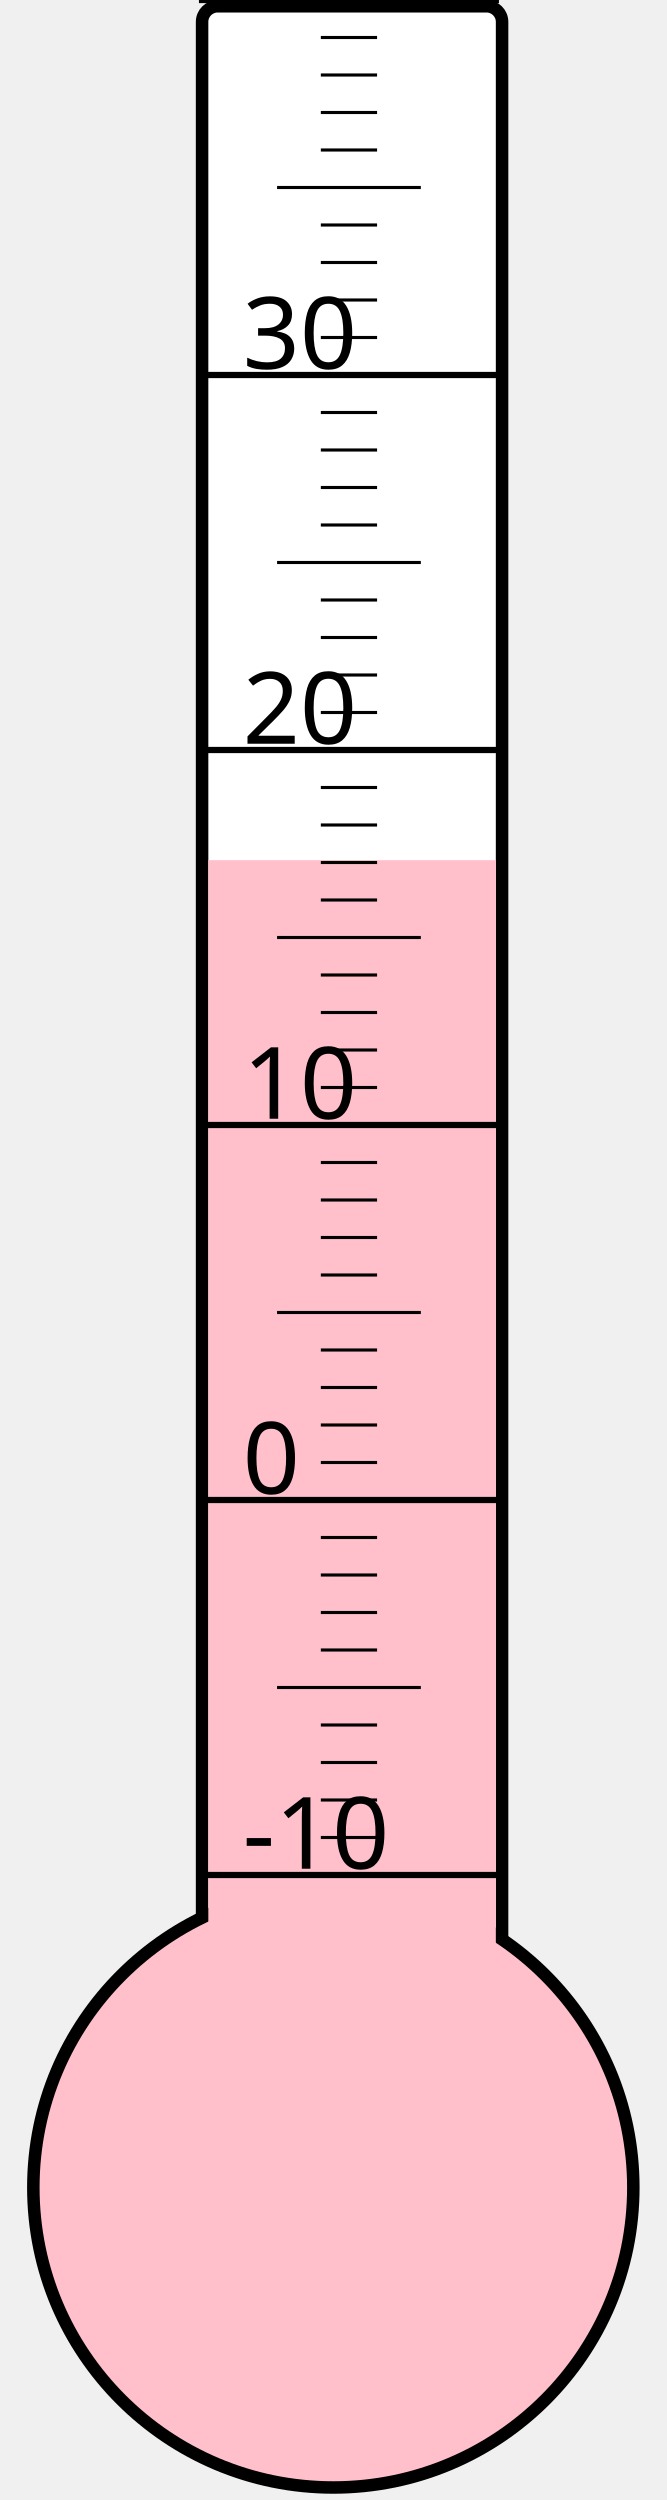
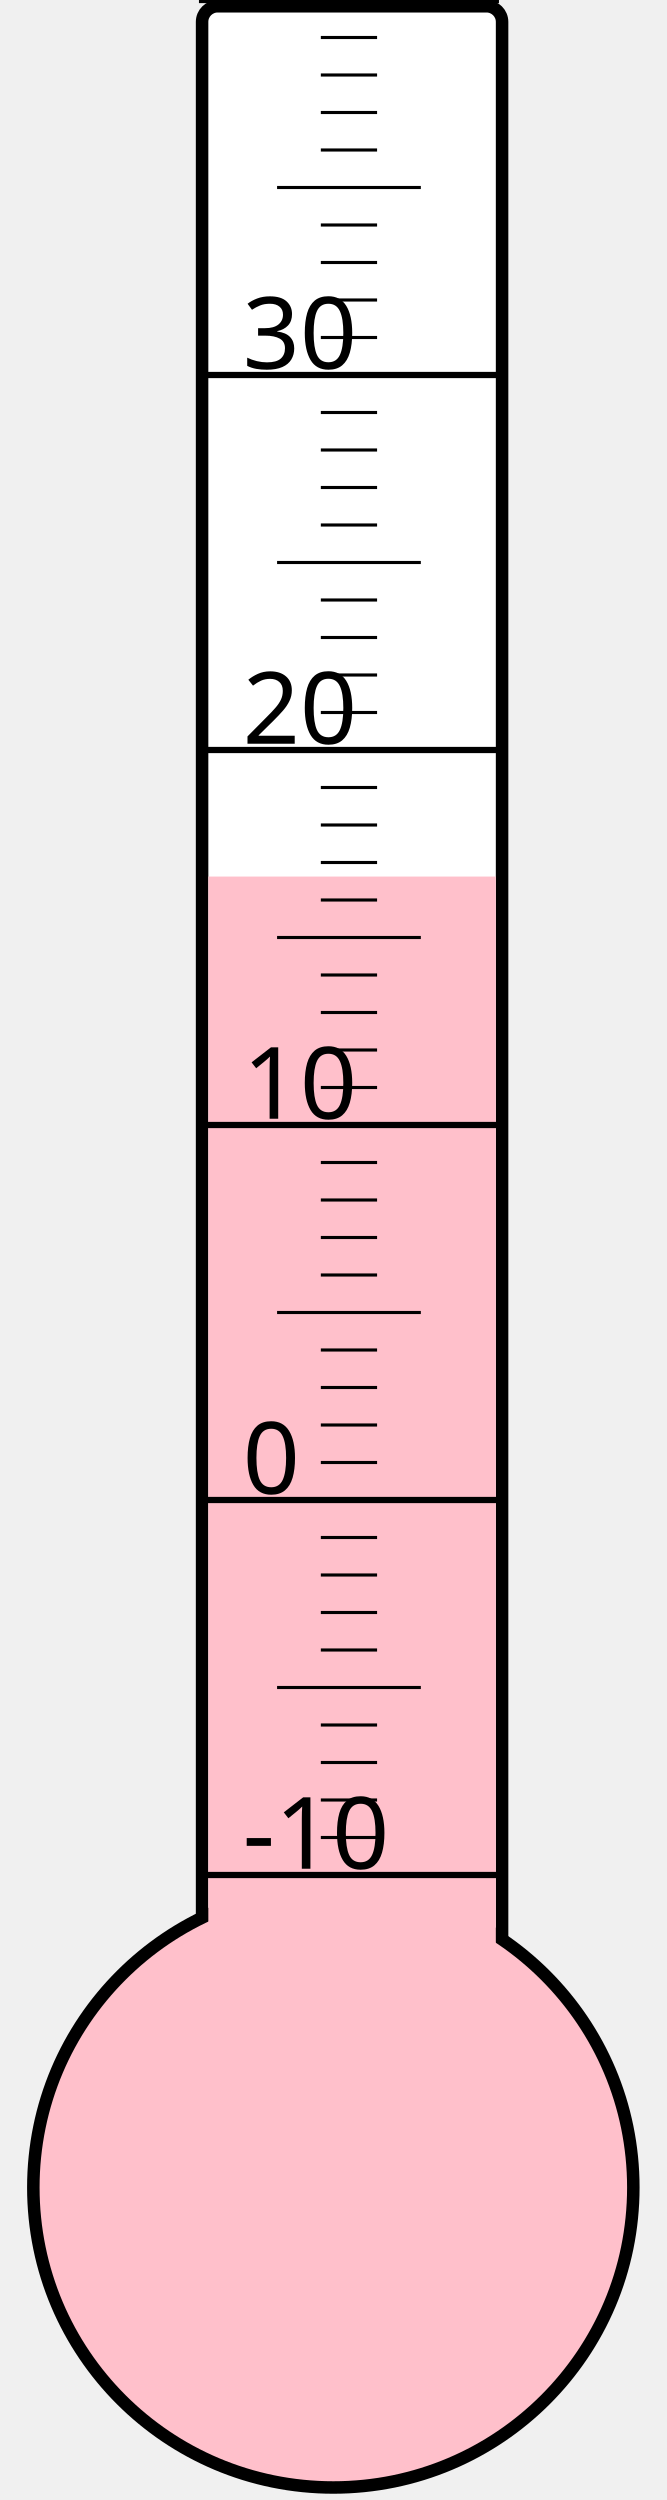
<svg xmlns="http://www.w3.org/2000/svg" width="40px" height="150px" viewBox="0 0 200 800">
  <rect width="200" height="800" x="0" y="0" style="fill: #ffffeb; fill-opacity: 0;" />
  <rect width="96" height="680" x="58" y="2" rx="5" ry="5" style="fill: white; fill-opacity: 1; stroke: black; stroke-width: 4;" />
  <circle cx="100" cy="700" r="96" style="fill: pink; stroke: black; stroke-width: 4;" />
-   <rect width="92" height="424.75" x="60" y="275.25" style="fill: pink; fill-opacity: 1; stroke-width: 0;" />
+   <rect width="92" height="419.5" x="60" y="280.5" style="fill: pink; fill-opacity: 1; stroke-width: 0;" />
  <text x="71" y="598" style="font-family: sans-serif; font-size: 24pt;">-10</text>
  <text x="71" y="478" style="font-family: sans-serif; font-size: 24pt;">0</text>
  <text x="71" y="358" style="font-family: sans-serif; font-size: 24pt;">10</text>
  <text x="71" y="238" style="font-family: sans-serif; font-size: 24pt;">20</text>
  <text x="71" y="118" style="font-family: sans-serif; font-size: 24pt;">30</text>
  <g style="stroke: black;">
    <line x1="57" y1="600" x2="153" y2="600" style="stroke-width: 2;" />
    <line x1="96" y1="588" x2="114" y2="588" style="stroke-width: 1;" />
    <line x1="96" y1="576" x2="114" y2="576" style="stroke-width: 1;" />
    <line x1="96" y1="564" x2="114" y2="564" style="stroke-width: 1;" />
    <line x1="96" y1="552" x2="114" y2="552" style="stroke-width: 1;" />
    <line x1="82" y1="540" x2="128" y2="540" style="stroke-width: 1;" />
    <line x1="96" y1="528" x2="114" y2="528" style="stroke-width: 1;" />
    <line x1="96" y1="516" x2="114" y2="516" style="stroke-width: 1;" />
    <line x1="96" y1="504" x2="114" y2="504" style="stroke-width: 1;" />
    <line x1="96" y1="492" x2="114" y2="492" style="stroke-width: 1;" />
    <line x1="57" y1="480" x2="153" y2="480" style="stroke-width: 2;" />
    <line x1="96" y1="468" x2="114" y2="468" style="stroke-width: 1;" />
    <line x1="96" y1="456" x2="114" y2="456" style="stroke-width: 1;" />
    <line x1="96" y1="444" x2="114" y2="444" style="stroke-width: 1;" />
    <line x1="96" y1="432" x2="114" y2="432" style="stroke-width: 1;" />
    <line x1="82" y1="420" x2="128" y2="420" style="stroke-width: 1;" />
    <line x1="96" y1="408" x2="114" y2="408" style="stroke-width: 1;" />
    <line x1="96" y1="396" x2="114" y2="396" style="stroke-width: 1;" />
    <line x1="96" y1="384" x2="114" y2="384" style="stroke-width: 1;" />
    <line x1="96" y1="372" x2="114" y2="372" style="stroke-width: 1;" />
    <line x1="57" y1="360" x2="153" y2="360" style="stroke-width: 2;" />
    <line x1="96" y1="348" x2="114" y2="348" style="stroke-width: 1;" />
    <line x1="96" y1="336" x2="114" y2="336" style="stroke-width: 1;" />
    <line x1="96" y1="324" x2="114" y2="324" style="stroke-width: 1;" />
    <line x1="96" y1="312" x2="114" y2="312" style="stroke-width: 1;" />
    <line x1="82" y1="300" x2="128" y2="300" style="stroke-width: 1;" />
    <line x1="96" y1="288" x2="114" y2="288" style="stroke-width: 1;" />
    <line x1="96" y1="276" x2="114" y2="276" style="stroke-width: 1;" />
    <line x1="96" y1="264" x2="114" y2="264" style="stroke-width: 1;" />
    <line x1="96" y1="252" x2="114" y2="252" style="stroke-width: 1;" />
    <line x1="57" y1="240" x2="153" y2="240" style="stroke-width: 2;" />
    <line x1="96" y1="228" x2="114" y2="228" style="stroke-width: 1;" />
    <line x1="96" y1="216" x2="114" y2="216" style="stroke-width: 1;" />
    <line x1="96" y1="204" x2="114" y2="204" style="stroke-width: 1;" />
    <line x1="96" y1="192" x2="114" y2="192" style="stroke-width: 1;" />
    <line x1="82" y1="180" x2="128" y2="180" style="stroke-width: 1;" />
    <line x1="96" y1="168" x2="114" y2="168" style="stroke-width: 1;" />
    <line x1="96" y1="156" x2="114" y2="156" style="stroke-width: 1;" />
    <line x1="96" y1="144" x2="114" y2="144" style="stroke-width: 1;" />
    <line x1="96" y1="132" x2="114" y2="132" style="stroke-width: 1;" />
    <line x1="57" y1="120" x2="153" y2="120" style="stroke-width: 2;" />
    <line x1="96" y1="108" x2="114" y2="108" style="stroke-width: 1;" />
    <line x1="96" y1="96" x2="114" y2="96" style="stroke-width: 1;" />
    <line x1="96" y1="84" x2="114" y2="84" style="stroke-width: 1;" />
    <line x1="96" y1="72" x2="114" y2="72" style="stroke-width: 1;" />
    <line x1="82" y1="60" x2="128" y2="60" style="stroke-width: 1;" />
    <line x1="96" y1="48" x2="114" y2="48" style="stroke-width: 1;" />
    <line x1="96" y1="36" x2="114" y2="36" style="stroke-width: 1;" />
    <line x1="96" y1="24" x2="114" y2="24" style="stroke-width: 1;" />
    <line x1="96" y1="12" x2="114" y2="12" style="stroke-width: 1;" />
    <line x1="57" y1="0" x2="153" y2="0" style="stroke-width: 2;" />
  </g>
</svg>
